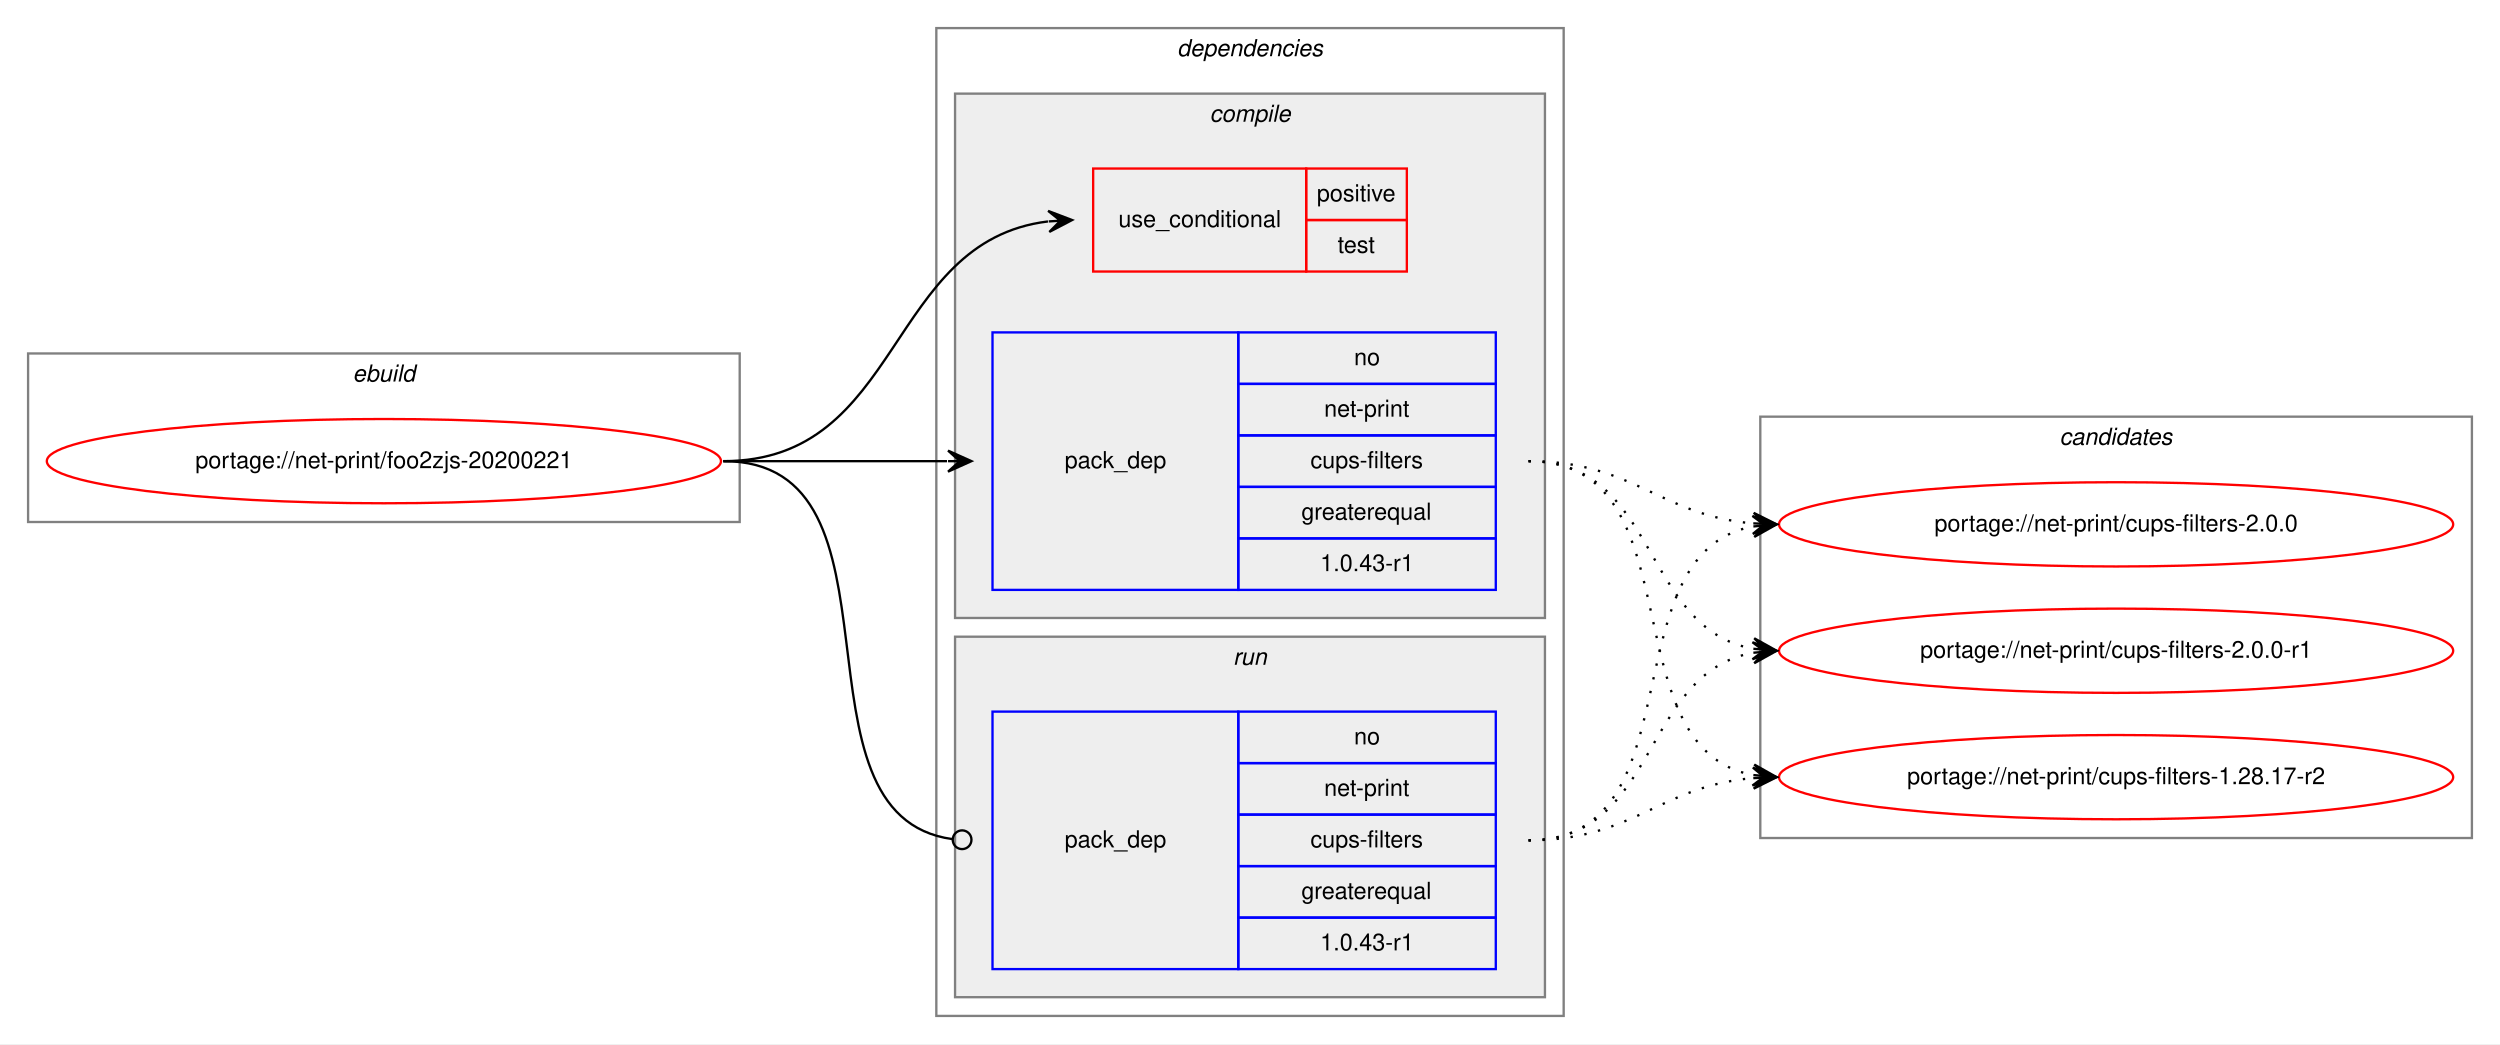
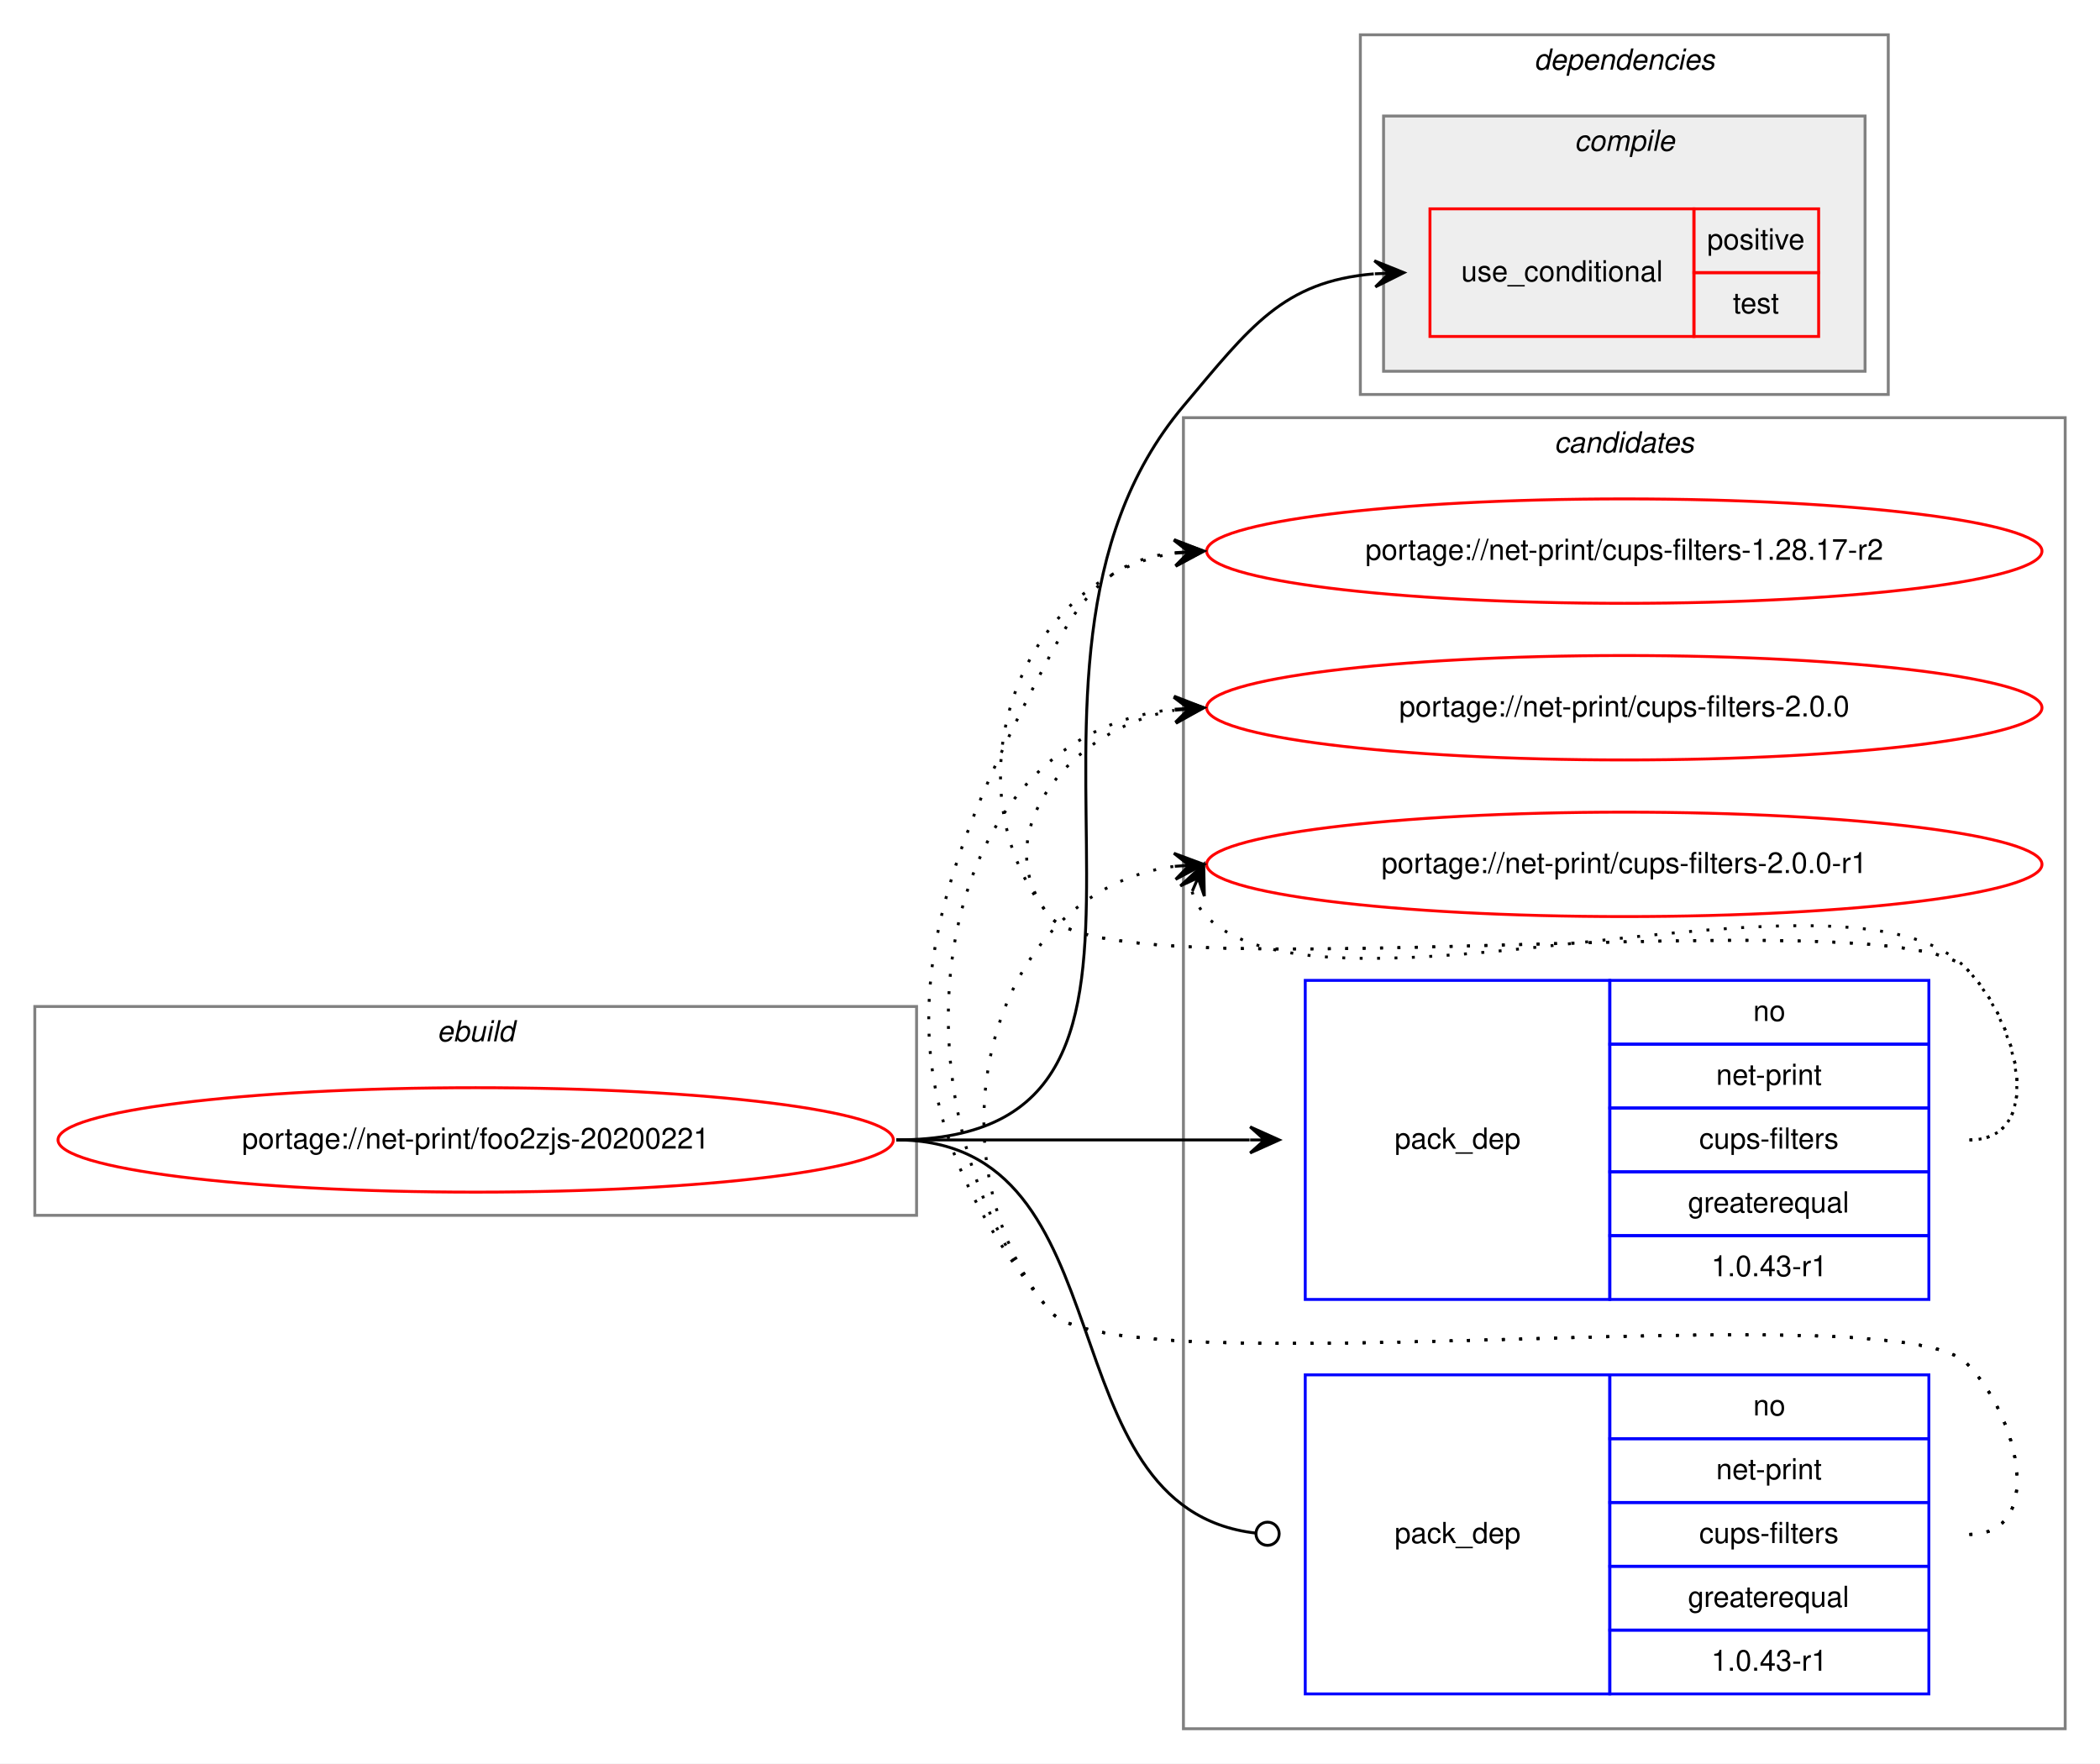
- <svg xmlns="http://www.w3.org/2000/svg" xmlns:xlink="http://www.w3.org/1999/xlink" width="1068pt" height="446pt" viewBox="0.00 0.00 1068.00 446.00">
-   <g id="graph0" class="graph" transform="scale(1 1) rotate(0) translate(4 442)">
-     <polygon fill="white" stroke="transparent" points="-4,4 -4,-442 1064,-442 1064,4 -4,4" />
+ <svg xmlns="http://www.w3.org/2000/svg" xmlns:xlink="http://www.w3.org/1999/xlink" width="724pt" height="608pt" viewBox="0.00 0.00 724.00 608.00">
+   <g id="graph0" class="graph" transform="scale(1 1) rotate(0) translate(4 604)">
+     <polygon fill="white" stroke="transparent" points="-4,4 -4,-604 720,-604 720,4 -4,4" />
    <g id="clust1" class="cluster">
-       <polygon fill="none" stroke="gray" points="8,-219 8,-291 312,-291 312,-219 8,-219" />
-       <text text-anchor="start" x="146.66" y="-279" font-family="Helvetica,sans-Serif" font-style="italic" font-size="10.00">ebuild</text>
+       <polygon fill="none" stroke="gray" points="8,-185 8,-257 312,-257 312,-185 8,-185" />
+       <text text-anchor="start" x="146.66" y="-245" font-family="Helvetica,sans-Serif" font-style="italic" font-size="10.00">ebuild</text>
+     </g>
+     <g id="clust9" class="cluster">
+       <polygon fill="none" stroke="gray" points="404,-8 404,-460 708,-460 708,-8 404,-8" />
+       <text text-anchor="start" x="531.82" y="-448" font-family="Helvetica,sans-Serif" font-style="italic" font-size="10.00">candidates</text>
    </g>
    <g id="clust2" class="cluster">
-       <polygon fill="none" stroke="gray" points="396,-8 396,-430 664,-430 664,-8 396,-8" />
-       <text text-anchor="start" x="498.88" y="-418" font-family="Helvetica,sans-Serif" font-style="italic" font-size="10.00">dependencies</text>
+       <polygon fill="none" stroke="gray" points="465,-468 465,-592 647,-592 647,-468 465,-468" />
+       <text text-anchor="start" x="524.88" y="-580" font-family="Helvetica,sans-Serif" font-style="italic" font-size="10.00">dependencies</text>
    </g>
    <g id="clust3" class="cluster">
-       <polygon fill="#eeeeee" stroke="gray" points="404,-178 404,-402 656,-402 656,-178 404,-178" />
-       <text text-anchor="start" x="512.78" y="-390" font-family="Helvetica,sans-Serif" font-style="italic" font-size="10.00">compile</text>
-     </g>
-     <g id="clust7" class="cluster">
-       <polygon fill="#eeeeee" stroke="gray" points="404,-16 404,-170 656,-170 656,-16 404,-16" />
-       <text text-anchor="start" x="522.78" y="-158" font-family="Helvetica,sans-Serif" font-style="italic" font-size="10.00">run</text>
-     </g>
-     <g id="clust9" class="cluster">
-       <polygon fill="none" stroke="gray" points="748,-84 748,-264 1052,-264 1052,-84 748,-84" />
-       <text text-anchor="start" x="875.82" y="-252" font-family="Helvetica,sans-Serif" font-style="italic" font-size="10.00">candidates</text>
+       <polygon fill="#eeeeee" stroke="gray" points="473,-476 473,-564 639,-564 639,-476 473,-476" />
+       <text text-anchor="start" x="538.78" y="-552" font-family="Helvetica,sans-Serif" font-style="italic" font-size="10.00">compile</text>
    </g>
    <g id="node1" class="node">
      <g id="a_node1">
        <a xlink:href="../net-print/foo2zjs-20200221.svg" xlink:title="portage://net-print/foo2zjs-20200221">
-           <ellipse fill="none" stroke="red" cx="160" cy="-245" rx="144" ry="18" />
-           <text text-anchor="middle" x="160" y="-242" font-family="Helvetica,sans-Serif" font-size="10.00">portage://net-print/foo2zjs-20200221</text>
+           <ellipse fill="none" stroke="red" cx="160" cy="-211" rx="144" ry="18" />
+           <text text-anchor="middle" x="160" y="-208" font-family="Helvetica,sans-Serif" font-size="10.00">portage://net-print/foo2zjs-20200221</text>
        </a>
      </g>
    </g>
    <g id="node2" class="node">
-       <polygon fill="none" stroke="red" points="463,-326 463,-370 554,-370 554,-326 463,-326" />
-       <text text-anchor="start" x="473.77" y="-345" font-family="Helvetica,sans-Serif" font-size="10.00">use_conditional</text>
-       <polygon fill="none" stroke="red" points="554,-348 554,-370 597,-370 597,-348 554,-348" />
-       <text text-anchor="start" x="558.55" y="-356" font-family="Helvetica,sans-Serif" font-size="10.00">positive</text>
-       <polygon fill="none" stroke="red" points="554,-326 554,-348 597,-348 597,-326 554,-326" />
-       <text text-anchor="start" x="567.44" y="-334" font-family="Helvetica,sans-Serif" font-size="10.00">test</text>
+       <polygon fill="none" stroke="red" points="489,-488 489,-532 580,-532 580,-488 489,-488" />
+       <text text-anchor="start" x="499.77" y="-507" font-family="Helvetica,sans-Serif" font-size="10.00">use_conditional</text>
+       <polygon fill="none" stroke="red" points="580,-510 580,-532 623,-532 623,-510 580,-510" />
+       <text text-anchor="start" x="584.55" y="-518" font-family="Helvetica,sans-Serif" font-size="10.00">positive</text>
+       <polygon fill="none" stroke="red" points="580,-488 580,-510 623,-510 623,-488 580,-488" />
+       <text text-anchor="start" x="593.44" y="-496" font-family="Helvetica,sans-Serif" font-size="10.00">test</text>
    </g>
    <g id="edge1" class="edge">
-       <path fill="none" stroke="black" d="M305,-245C381.89,-245 374.39,-338.95 443.69,-347.4" />
-       <polygon fill="black" stroke="black" points="454,-348 443.75,-351.91 449.01,-347.71 444.02,-347.41 444.02,-347.41 444.02,-347.41 449.01,-347.71 444.28,-342.92 454,-348 454,-348" />
+       <path fill="none" stroke="black" d="M305,-211C425.75,-211 326.24,-371.63 404,-464 427.04,-491.37 438.31,-506.91 469.61,-509.58" />
+       <polygon fill="black" stroke="black" points="480,-510 469.83,-514.1 475,-509.8 470.01,-509.6 470.01,-509.6 470.01,-509.6 475,-509.8 470.19,-505.1 480,-510 480,-510" />
    </g>
    <g id="node3" class="node">
-       <polygon fill="none" stroke="blue" points="420,-190 420,-300 525,-300 525,-190 420,-190" />
-       <text text-anchor="start" x="450.82" y="-242" font-family="Helvetica,sans-Serif" font-size="10.00">pack_dep</text>
-       <polygon fill="none" stroke="blue" points="525,-278 525,-300 635,-300 635,-278 525,-278" />
-       <text text-anchor="start" x="574.44" y="-286" font-family="Helvetica,sans-Serif" font-size="10.00">no</text>
-       <polygon fill="none" stroke="blue" points="525,-256 525,-278 635,-278 635,-256 525,-256" />
-       <text text-anchor="start" x="561.66" y="-264" font-family="Helvetica,sans-Serif" font-size="10.00">net-print</text>
-       <polygon fill="none" stroke="blue" points="525,-234 525,-256 635,-256 635,-234 525,-234" />
-       <text text-anchor="start" x="555.83" y="-242" font-family="Helvetica,sans-Serif" font-size="10.00">cups-filters</text>
-       <polygon fill="none" stroke="blue" points="525,-212 525,-234 635,-234 635,-212 525,-212" />
-       <text text-anchor="start" x="551.94" y="-220" font-family="Helvetica,sans-Serif" font-size="10.00">greaterequal</text>
-       <polygon fill="none" stroke="blue" points="525,-190 525,-212 635,-212 635,-190 525,-190" />
-       <text text-anchor="start" x="559.99" y="-198" font-family="Helvetica,sans-Serif" font-size="10.00">1.0.43-r1</text>
+       <polygon fill="none" stroke="blue" points="446,-156 446,-266 551,-266 551,-156 446,-156" />
+       <text text-anchor="start" x="476.82" y="-208" font-family="Helvetica,sans-Serif" font-size="10.00">pack_dep</text>
+       <polygon fill="none" stroke="blue" points="551,-244 551,-266 661,-266 661,-244 551,-244" />
+       <text text-anchor="start" x="600.44" y="-252" font-family="Helvetica,sans-Serif" font-size="10.00">no</text>
+       <polygon fill="none" stroke="blue" points="551,-222 551,-244 661,-244 661,-222 551,-222" />
+       <text text-anchor="start" x="587.66" y="-230" font-family="Helvetica,sans-Serif" font-size="10.00">net-print</text>
+       <polygon fill="none" stroke="blue" points="551,-200 551,-222 661,-222 661,-200 551,-200" />
+       <text text-anchor="start" x="581.83" y="-208" font-family="Helvetica,sans-Serif" font-size="10.00">cups-filters</text>
+       <polygon fill="none" stroke="blue" points="551,-178 551,-200 661,-200 661,-178 551,-178" />
+       <text text-anchor="start" x="577.94" y="-186" font-family="Helvetica,sans-Serif" font-size="10.00">greaterequal</text>
+       <polygon fill="none" stroke="blue" points="551,-156 551,-178 661,-178 661,-156 551,-156" />
+       <text text-anchor="start" x="585.99" y="-164" font-family="Helvetica,sans-Serif" font-size="10.00">1.0.43-r1</text>
    </g>
    <g id="edge2" class="edge">
-       <path fill="none" stroke="black" d="M305,-245C348.43,-245 361.83,-245 400.57,-245" />
-       <polygon fill="black" stroke="black" points="411,-245 401,-249.5 406,-245 401,-245 401,-245 401,-245 406,-245 401,-240.5 411,-245 411,-245" />
+       <path fill="none" stroke="black" d="M305,-211C360.11,-211 376.4,-211 426.81,-211" />
+       <polygon fill="black" stroke="black" points="437,-211 427,-215.5 432,-211 427,-211 427,-211 427,-211 432,-211 427,-206.5 437,-211 437,-211" />
    </g>
    <g id="node4" class="node">
-       <polygon fill="none" stroke="blue" points="420,-28 420,-138 525,-138 525,-28 420,-28" />
-       <text text-anchor="start" x="450.82" y="-80" font-family="Helvetica,sans-Serif" font-size="10.00">pack_dep</text>
-       <polygon fill="none" stroke="blue" points="525,-116 525,-138 635,-138 635,-116 525,-116" />
-       <text text-anchor="start" x="574.44" y="-124" font-family="Helvetica,sans-Serif" font-size="10.00">no</text>
-       <polygon fill="none" stroke="blue" points="525,-94 525,-116 635,-116 635,-94 525,-94" />
-       <text text-anchor="start" x="561.66" y="-102" font-family="Helvetica,sans-Serif" font-size="10.00">net-print</text>
-       <polygon fill="none" stroke="blue" points="525,-72 525,-94 635,-94 635,-72 525,-72" />
-       <text text-anchor="start" x="555.83" y="-80" font-family="Helvetica,sans-Serif" font-size="10.00">cups-filters</text>
-       <polygon fill="none" stroke="blue" points="525,-50 525,-72 635,-72 635,-50 525,-50" />
-       <text text-anchor="start" x="551.94" y="-58" font-family="Helvetica,sans-Serif" font-size="10.00">greaterequal</text>
-       <polygon fill="none" stroke="blue" points="525,-28 525,-50 635,-50 635,-28 525,-28" />
-       <text text-anchor="start" x="559.99" y="-36" font-family="Helvetica,sans-Serif" font-size="10.00">1.0.43-r1</text>
+       <polygon fill="none" stroke="blue" points="446,-20 446,-130 551,-130 551,-20 446,-20" />
+       <text text-anchor="start" x="476.82" y="-72" font-family="Helvetica,sans-Serif" font-size="10.00">pack_dep</text>
+       <polygon fill="none" stroke="blue" points="551,-108 551,-130 661,-130 661,-108 551,-108" />
+       <text text-anchor="start" x="600.44" y="-116" font-family="Helvetica,sans-Serif" font-size="10.00">no</text>
+       <polygon fill="none" stroke="blue" points="551,-86 551,-108 661,-108 661,-86 551,-86" />
+       <text text-anchor="start" x="587.66" y="-94" font-family="Helvetica,sans-Serif" font-size="10.00">net-print</text>
+       <polygon fill="none" stroke="blue" points="551,-64 551,-86 661,-86 661,-64 551,-64" />
+       <text text-anchor="start" x="581.83" y="-72" font-family="Helvetica,sans-Serif" font-size="10.00">cups-filters</text>
+       <polygon fill="none" stroke="blue" points="551,-42 551,-64 661,-64 661,-42 551,-42" />
+       <text text-anchor="start" x="577.94" y="-50" font-family="Helvetica,sans-Serif" font-size="10.00">greaterequal</text>
+       <polygon fill="none" stroke="blue" points="551,-20 551,-42 661,-42 661,-20 551,-20" />
+       <text text-anchor="start" x="585.99" y="-28" font-family="Helvetica,sans-Serif" font-size="10.00">1.0.43-r1</text>
    </g>
    <g id="edge3" class="edge">
-       <path fill="none" stroke="black" d="M305,-245C388.19,-245 329.18,-93.58 402.92,-83.52" />
-       <ellipse fill="none" stroke="black" cx="407.01" cy="-83.26" rx="4" ry="4" />
+       <path fill="none" stroke="black" d="M305,-211C386.44,-211 355.05,-83.88 429,-75.44" />
+       <ellipse fill="none" stroke="black" cx="433.01" cy="-75.22" rx="4" ry="4" />
    </g>
    <g id="node5" class="node">
      <g id="a_node5">
        <a xlink:href="../net-print/cups-filters-1.28.17-r2.svg" xlink:title="portage://net-print/cups-filters-1.28.17-r2">
-           <ellipse fill="none" stroke="red" cx="900" cy="-110" rx="144" ry="18" />
-           <text text-anchor="middle" x="900" y="-107" font-family="Helvetica,sans-Serif" font-size="10.00">portage://net-print/cups-filters-1.28.17-r2</text>
+           <ellipse fill="none" stroke="red" cx="556" cy="-414" rx="144" ry="18" />
+           <text text-anchor="middle" x="556" y="-411" font-family="Helvetica,sans-Serif" font-size="10.00">portage://net-print/cups-filters-1.28.17-r2</text>
        </a>
      </g>
    </g>
    <g id="edge4" class="edge">
-       <path fill="none" stroke="black" stroke-dasharray="1,5" d="M649,-245C721.56,-245 682.97,-122.86 744.68,-110.93" />
-       <polygon fill="black" stroke="black" points="755,-110 745.45,-115.38 750.02,-110.45 745.04,-110.9 745.04,-110.9 745.04,-110.9 750.02,-110.45 744.64,-106.42 755,-110 755,-110" />
+       <path fill="none" stroke="black" stroke-dasharray="1,5" d="M675,-211C701.23,-211 692.39,-251.3 674,-270 649.34,-295.07 380.35,-260.85 358,-288 321.57,-332.25 346.97,-405.14 400.97,-413.26" />
+       <polygon fill="black" stroke="black" points="411,-414 400.7,-417.75 406.01,-413.63 401.03,-413.26 401.03,-413.26 401.03,-413.26 406.01,-413.63 401.36,-408.78 411,-414 411,-414" />
    </g>
    <g id="node6" class="node">
      <g id="a_node6">
        <a xlink:href="../net-print/cups-filters-2.0.0.svg" xlink:title="portage://net-print/cups-filters-2.0.0">
-           <ellipse fill="none" stroke="red" cx="900" cy="-218" rx="144" ry="18" />
-           <text text-anchor="middle" x="900" y="-215" font-family="Helvetica,sans-Serif" font-size="10.00">portage://net-print/cups-filters-2.0.0</text>
+           <ellipse fill="none" stroke="red" cx="556" cy="-360" rx="144" ry="18" />
+           <text text-anchor="middle" x="556" y="-357" font-family="Helvetica,sans-Serif" font-size="10.00">portage://net-print/cups-filters-2.0.0</text>
        </a>
      </g>
    </g>
    <g id="edge5" class="edge">
-       <path fill="none" stroke="black" stroke-dasharray="1,5" d="M649,-245C694.01,-245 704.86,-221.86 744.8,-218.42" />
-       <polygon fill="black" stroke="black" points="755,-218 745.2,-222.91 750,-218.21 745.01,-218.42 745.01,-218.42 745.01,-218.42 750,-218.21 744.82,-213.92 755,-218 755,-218" />
+       <path fill="none" stroke="black" stroke-dasharray="1,5" d="M675,-211C701.23,-211 692.39,-251.3 674,-270 649.34,-295.07 380.35,-260.85 358,-288 334.91,-316.04 365.12,-352.98 400.82,-359.12" />
+       <polygon fill="black" stroke="black" points="411,-360 400.65,-363.62 406.02,-359.57 401.04,-359.14 401.04,-359.14 401.04,-359.14 406.02,-359.57 401.43,-354.65 411,-360 411,-360" />
    </g>
    <g id="node7" class="node">
      <g id="a_node7">
        <a xlink:href="../net-print/cups-filters-2.0.0-r1.svg" xlink:title="portage://net-print/cups-filters-2.0.0-r1">
-           <ellipse fill="none" stroke="red" cx="900" cy="-164" rx="144" ry="18" />
-           <text text-anchor="middle" x="900" y="-161" font-family="Helvetica,sans-Serif" font-size="10.00">portage://net-print/cups-filters-2.0.0-r1</text>
+           <ellipse fill="none" stroke="red" cx="556" cy="-306" rx="144" ry="18" />
+           <text text-anchor="middle" x="556" y="-303" font-family="Helvetica,sans-Serif" font-size="10.00">portage://net-print/cups-filters-2.0.0-r1</text>
        </a>
      </g>
    </g>
    <g id="edge6" class="edge">
-       <path fill="none" stroke="black" stroke-dasharray="1,5" d="M649,-245C704.7,-245 696.97,-173.51 744.99,-164.85" />
-       <polygon fill="black" stroke="black" points="755,-164 745.42,-169.33 750.02,-164.43 745.04,-164.85 745.04,-164.85 745.04,-164.85 750.02,-164.43 744.65,-160.37 755,-164 755,-164" />
+       <path fill="none" stroke="black" stroke-dasharray="1,5" d="M406.98,-296.58C407.95,-293.46 409.8,-290.23 412,-288 453,-246.46 633.81,-312.32 674,-270 692.06,-250.98 701.23,-211 675,-211" />
+       <polygon fill="black" stroke="black" points="411,-306 402.94,-298.57 409.04,-301.4 407.07,-296.8 407.07,-296.8 407.07,-296.8 409.04,-301.4 411.21,-295.04 411,-306 411,-306" />
    </g>
    <g id="edge7" class="edge">
-       <path fill="none" stroke="black" stroke-dasharray="1,5" d="M649,-83C694.01,-83 704.86,-106.14 744.8,-109.58" />
-       <polygon fill="black" stroke="black" points="755,-110 744.82,-114.08 750,-109.79 745.01,-109.58 745.01,-109.58 745.01,-109.58 750,-109.79 745.2,-105.09 755,-110 755,-110" />
+       <path fill="none" stroke="black" stroke-dasharray="1,5" d="M675,-75C701.23,-75 692.39,-115.3 674,-134 649.34,-159.07 380.35,-124.85 358,-152 294.16,-229.54 310.99,-289.24 358,-378 369.61,-399.92 379.6,-410.97 400.81,-413.45" />
+       <polygon fill="black" stroke="black" points="411,-414 400.77,-417.96 406.01,-413.73 401.01,-413.46 401.01,-413.46 401.01,-413.46 406.01,-413.73 401.26,-408.97 411,-414 411,-414" />
    </g>
    <g id="edge8" class="edge">
-       <path fill="none" stroke="black" stroke-dasharray="1,5" d="M649,-83C721.56,-83 682.97,-205.14 744.68,-217.07" />
-       <polygon fill="black" stroke="black" points="755,-218 744.64,-221.58 750.02,-217.55 745.04,-217.1 745.04,-217.1 745.04,-217.1 750.02,-217.55 745.45,-212.62 755,-218 755,-218" />
+       <path fill="none" stroke="black" stroke-dasharray="1,5" d="M675,-75C701.23,-75 692.39,-115.3 674,-134 649.34,-159.07 380.35,-124.85 358,-152 299.56,-222.99 314.39,-350.37 400.96,-359.48" />
+       <polygon fill="black" stroke="black" points="411,-360 400.78,-363.98 406.01,-359.74 401.01,-359.49 401.01,-359.49 401.01,-359.49 406.01,-359.74 401.24,-354.99 411,-360 411,-360" />
    </g>
    <g id="edge9" class="edge">
-       <path fill="none" stroke="black" stroke-dasharray="1,5" d="M649,-83C704.7,-83 696.97,-154.49 744.99,-163.15" />
-       <polygon fill="black" stroke="black" points="755,-164 744.65,-167.63 750.02,-163.57 745.04,-163.15 745.04,-163.15 745.04,-163.15 750.02,-163.57 745.42,-158.67 755,-164 755,-164" />
+       <path fill="none" stroke="black" stroke-dasharray="1,5" d="M675,-75C701.23,-75 692.39,-115.3 674,-134 649.34,-159.07 380.35,-124.85 358,-152 314.24,-205.15 336.19,-296.52 400.73,-305.31" />
+       <polygon fill="black" stroke="black" points="411,-306 400.72,-309.82 406.01,-305.67 401.02,-305.33 401.02,-305.33 401.02,-305.33 406.01,-305.67 401.32,-300.84 411,-306 411,-306" />
    </g>
  </g>
</svg>
